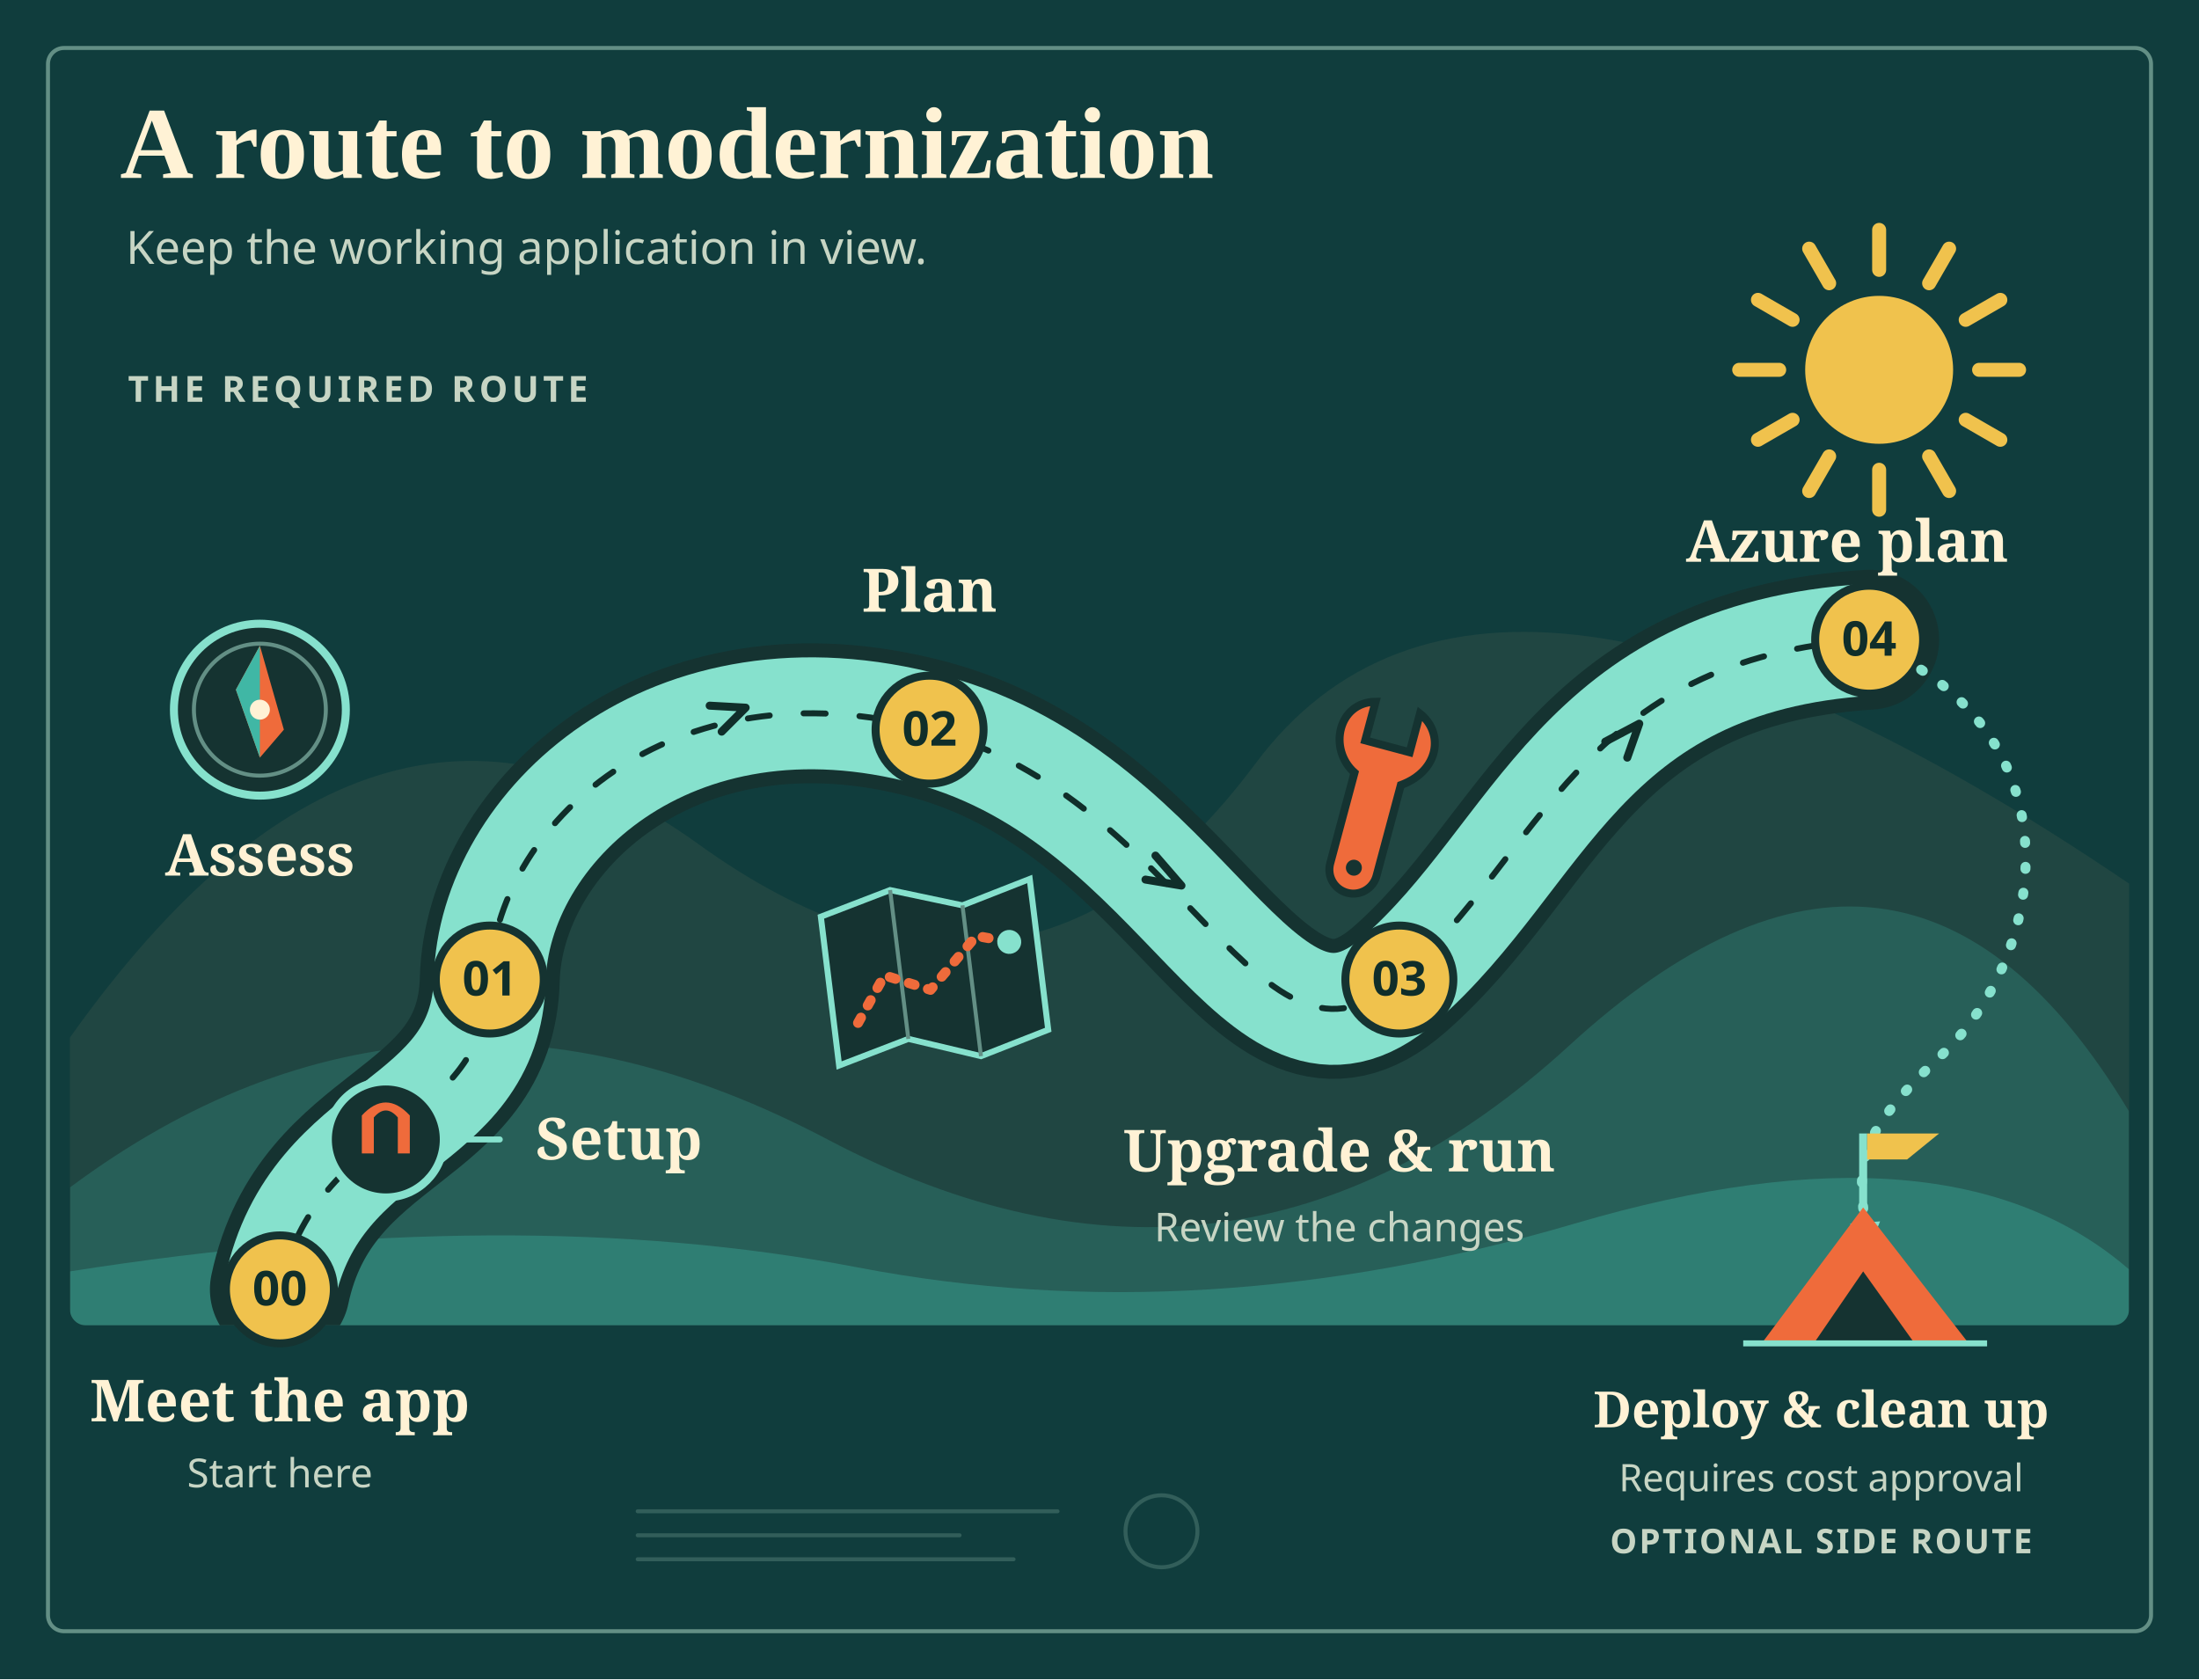
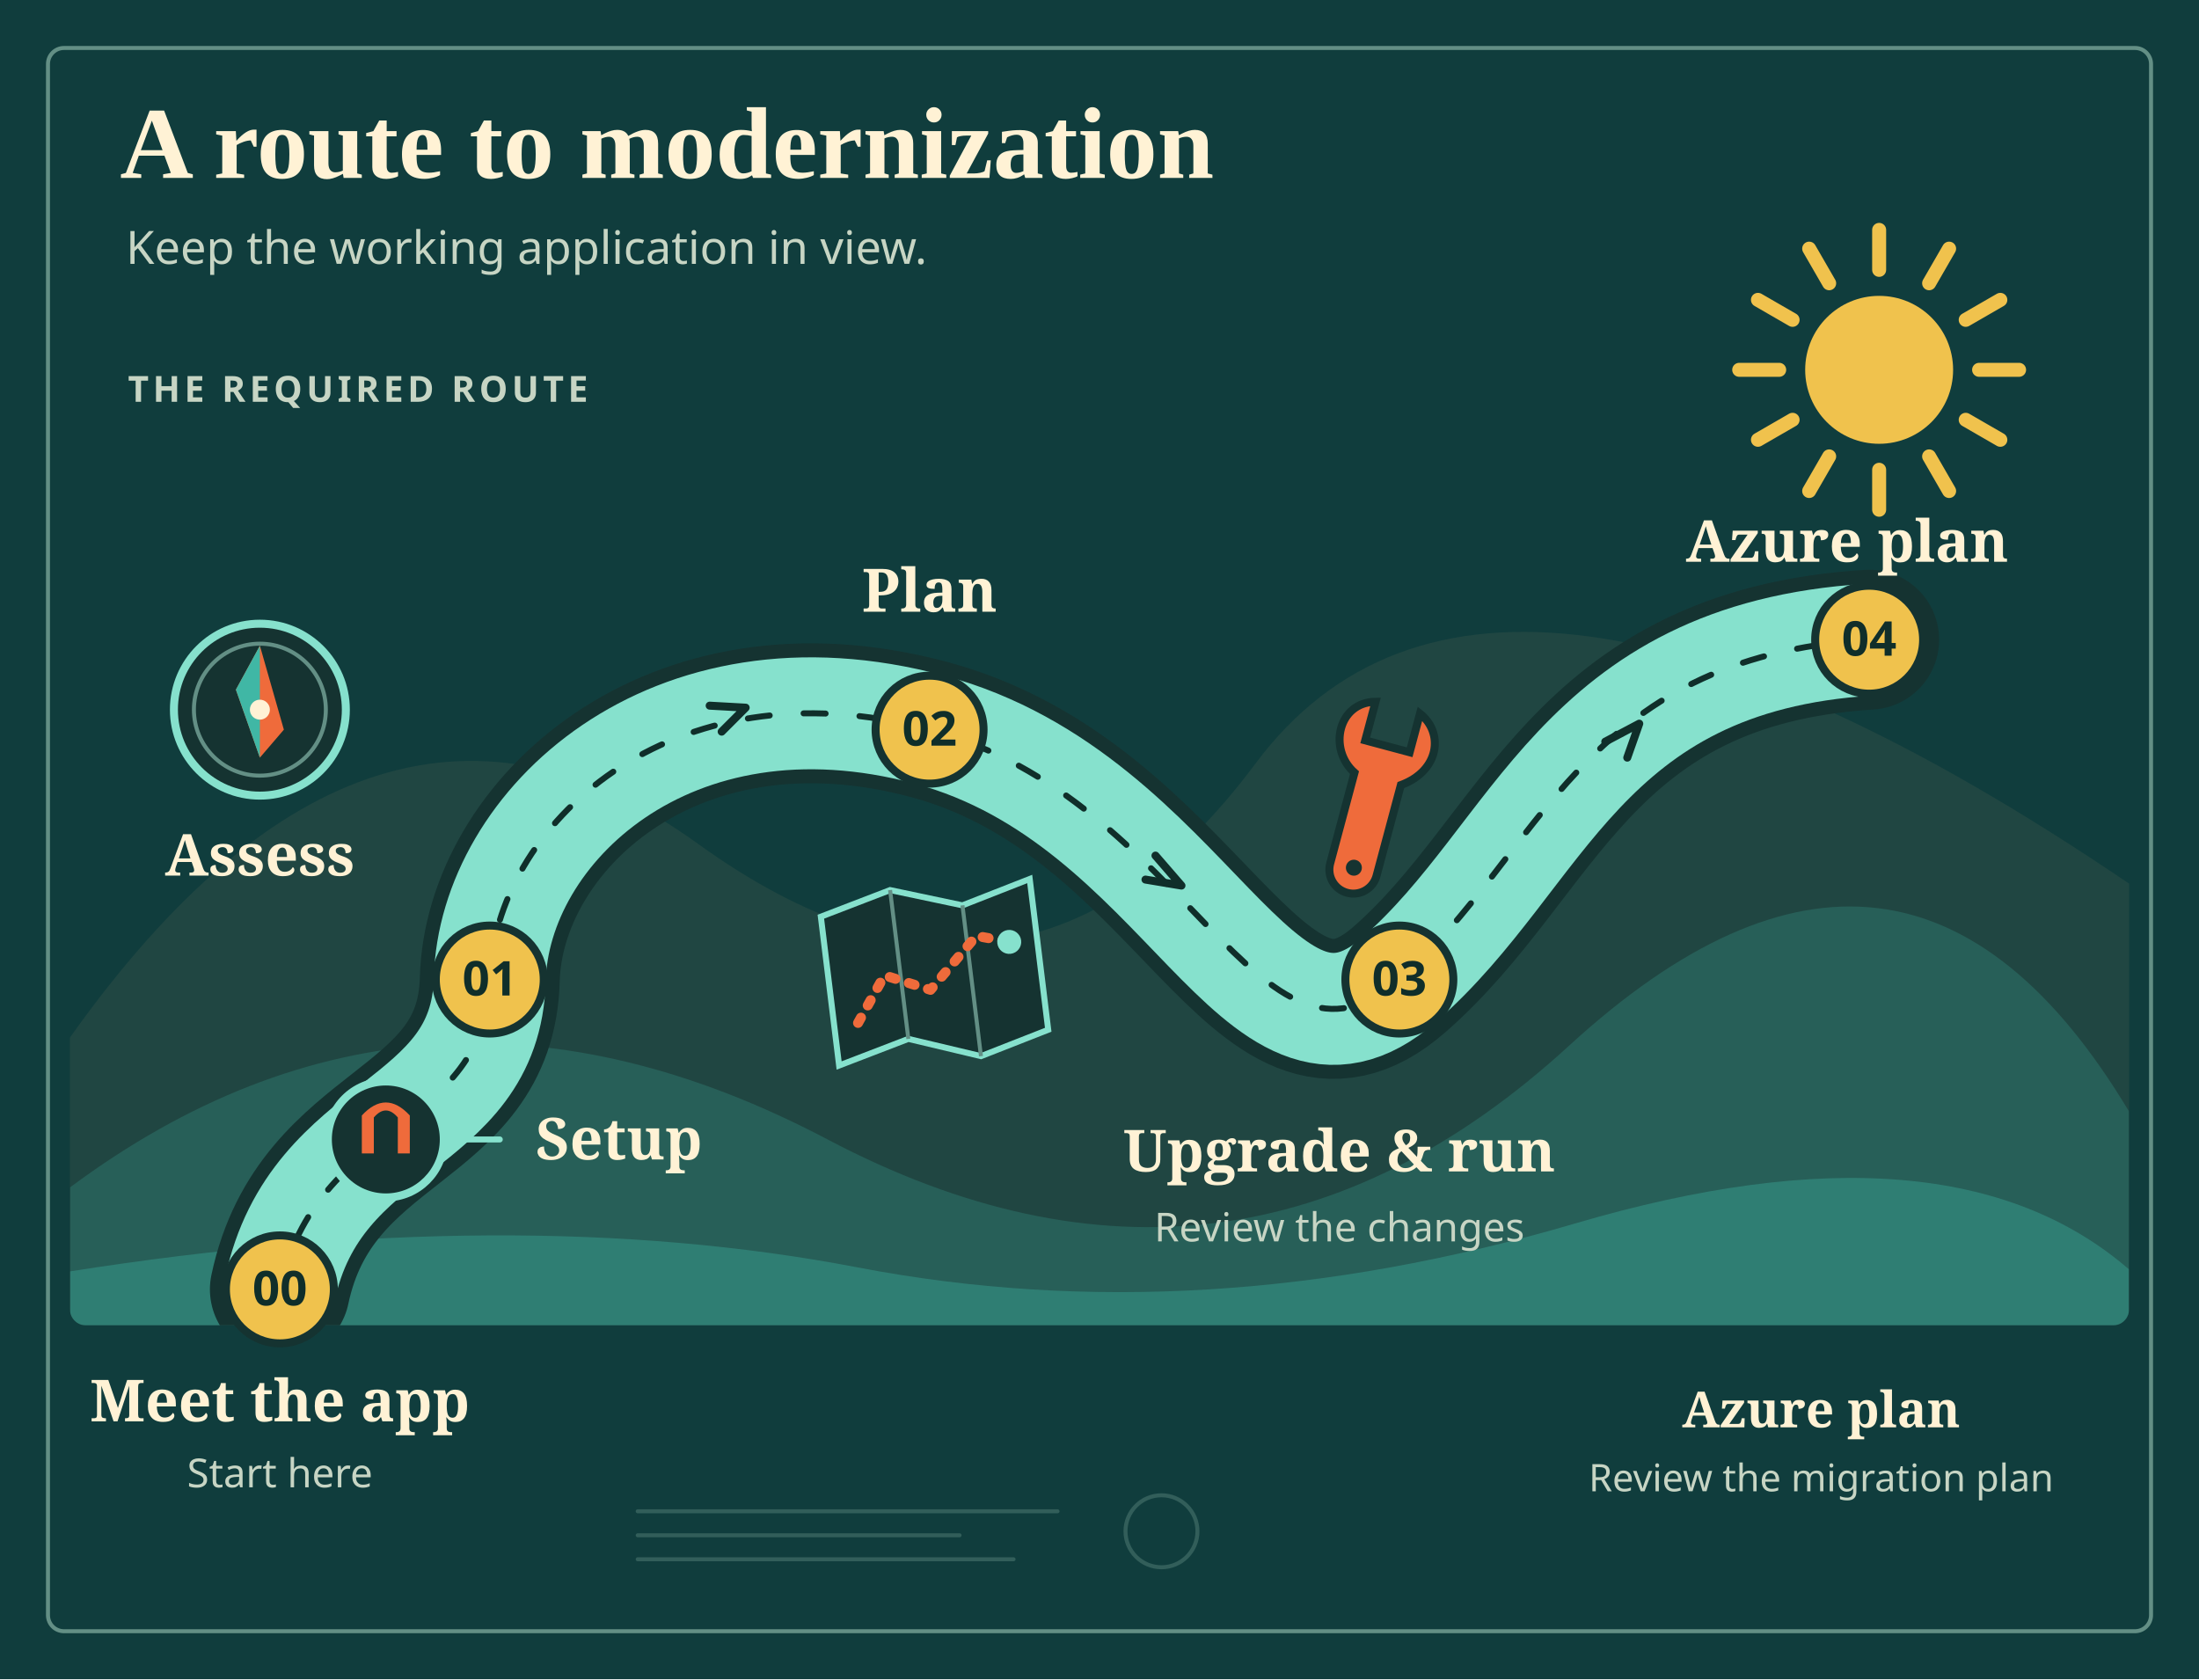
<svg xmlns="http://www.w3.org/2000/svg" width="1100" height="840" viewBox="0 0 1100 840" role="img" aria-labelledby="illustration-journey-dark-title illustration-journey-dark-desc" data-illustration="journey" data-era="1960s" data-theme="dark">
  <defs>
    <marker id="illustration-journey-dark-arrow" viewBox="0 0 12 12" refX="10" refY="6" markerWidth="18" markerHeight="18" markerUnits="userSpaceOnUse" orient="auto-start-reverse">
      <path d="M1 1L11 6 1 11Z" fill="#86e1cd" />
    </marker>
    <marker id="illustration-journey-dark-return" viewBox="0 0 12 12" refX="10" refY="6" markerWidth="16" markerHeight="16" markerUnits="userSpaceOnUse" orient="auto-start-reverse">
      <path d="M1 1L11 6 1 11" fill="none" stroke="#c7d5c4" stroke-width="2" />
    </marker>
    <marker id="illustration-journey-dark-trail" viewBox="0 0 12 12" refX="10" refY="6" markerWidth="18" markerHeight="18" markerUnits="userSpaceOnUse" orient="auto">
      <path d="M1 1L11 6 1 11Z" fill="#153331" />
    </marker>
    <clipPath id="illustration-journey-dark-landscape">
      <rect x="35" y="171" width="1030" height="492" rx="8" />
    </clipPath>
  </defs>
  <rect width="1100" height="840" fill="#103d3d" />
  <rect x="24" y="24" width="1052" height="792" rx="8" fill="none" stroke="#638f85" stroke-width="2" />
  <text x="60" y="89" fill="#fff2d5" font-size="51" font-weight="700" text-anchor="start" font-family="Georgia, Times New Roman, serif" letter-spacing="0">
    <tspan x="60" dy="0">A route to modernization</tspan>
  </text>
  <text x="63" y="132" fill="#c7d5c4" font-size="23" font-weight="400" text-anchor="start" font-family="Trebuchet MS, Verdana, sans-serif" letter-spacing="0">
    <tspan x="63" dy="0">Keep the working application in view.</tspan>
  </text>
  <path d="M990 185L1010 185" fill="none" stroke="#f0c24d" stroke-width="7" stroke-linecap="round" stroke-linejoin="round" opacity="1" />
  <path d="M983.301 210L1000.622 220" fill="none" stroke="#f0c24d" stroke-width="7" stroke-linecap="round" stroke-linejoin="round" opacity="1" />
  <path d="M965 228.301L975 245.622" fill="none" stroke="#f0c24d" stroke-width="7" stroke-linecap="round" stroke-linejoin="round" opacity="1" />
  <path d="M940 235L940 255" fill="none" stroke="#f0c24d" stroke-width="7" stroke-linecap="round" stroke-linejoin="round" opacity="1" />
  <path d="M915 228.301L905 245.622" fill="none" stroke="#f0c24d" stroke-width="7" stroke-linecap="round" stroke-linejoin="round" opacity="1" />
  <path d="M896.699 210L879.378 220" fill="none" stroke="#f0c24d" stroke-width="7" stroke-linecap="round" stroke-linejoin="round" opacity="1" />
  <path d="M890 185L870 185" fill="none" stroke="#f0c24d" stroke-width="7" stroke-linecap="round" stroke-linejoin="round" opacity="1" />
  <path d="M896.699 160L879.378 150" fill="none" stroke="#f0c24d" stroke-width="7" stroke-linecap="round" stroke-linejoin="round" opacity="1" />
  <path d="M915 141.699L905 124.378" fill="none" stroke="#f0c24d" stroke-width="7" stroke-linecap="round" stroke-linejoin="round" opacity="1" />
  <path d="M940 135L940 115" fill="none" stroke="#f0c24d" stroke-width="7" stroke-linecap="round" stroke-linejoin="round" opacity="1" />
  <path d="M965 141.699L975 124.378" fill="none" stroke="#f0c24d" stroke-width="7" stroke-linecap="round" stroke-linejoin="round" opacity="1" />
  <path d="M983.301 160L1000.622 150" fill="none" stroke="#f0c24d" stroke-width="7" stroke-linecap="round" stroke-linejoin="round" opacity="1" />
  <circle cx="940" cy="185" r="37" fill="#f0c24d" />
  <g clip-path="url(#illustration-journey-dark-landscape)">
    <path d="M35 519Q187 305 349 422T628 382T1065 442V663H35Z" fill="#204642" />
    <path d="M35 594Q211 463 414 570T785 523T1065 556V663H35Z" fill="#40b7a5" opacity=".22" />
    <path d="M35 636Q257 601 429 634T788 612T1065 635V663H35Z" fill="#40b7a5" opacity=".35" />
    <path d="M140 645C158 560 243 566 245 490S335 330 465 365 629 552 700 490 790 329 935 320" fill="none" stroke="#153331" stroke-width="70" stroke-linecap="round" stroke-linejoin="round" opacity="1" />
    <path d="M140 645C158 560 243 566 245 490S335 330 465 365 629 552 700 490 790 329 935 320" fill="none" stroke="#86e1cd" stroke-width="56" stroke-linecap="round" stroke-linejoin="round" opacity="1" />
    <path d="M140 645C158 560 243 566 245 490S335 330 465 365 629 552 700 490 790 329 935 320" fill="none" stroke="#102e2a" stroke-width="3" stroke-linecap="round" stroke-linejoin="round" opacity="1" stroke-dasharray="11 17" />
    <path d="M191 574l10-14-17 3M355 353l18 1-12 12M578 428l13 15-18-3M803 371l17-9-6 17" fill="none" stroke="#102e2a" stroke-width="4" stroke-linecap="round" stroke-linejoin="round" opacity="1" />
  </g>
  <text x="64" y="201" fill="#c7d5c4" font-size="18" font-weight="700" text-anchor="start" font-family="Trebuchet MS, Verdana, sans-serif" letter-spacing="2">
    <tspan x="64" dy="0">THE REQUIRED ROUTE</tspan>
  </text>
  <circle cx="193" cy="570" r="29" fill="#153331" stroke="#86e1cd" stroke-width="4" />
  <path d="M181 558q12-13 24 0v19h-6v-18q-6-7-12 0v18h-6Z" fill="#ef6b3b" />
  <path d="M226 570h24" fill="none" stroke="#86e1cd" stroke-width="3" stroke-linecap="round" stroke-linejoin="round" opacity="1" />
  <text x="268" y="580" fill="#fff2d5" font-size="29" font-weight="700" text-anchor="start" font-family="Georgia, serif" letter-spacing="0">
    <tspan x="268" dy="0">Setup</tspan>
  </text>
  <circle cx="140" cy="645" r="27" fill="#f0c24d" stroke="#153331" stroke-width="4" />
  <text x="140" y="653" fill="#102e2a" font-size="24" font-weight="700" text-anchor="middle" font-family="Trebuchet MS, Verdana, sans-serif" letter-spacing="0">
    <tspan x="140" dy="0">00</tspan>
  </text>
  <text x="140" y="711" fill="#fff2d5" font-size="29" font-weight="700" text-anchor="middle" font-family="Georgia, serif" letter-spacing="0">
    <tspan x="140" dy="0">Meet the app</tspan>
  </text>
  <text x="140" y="744" fill="#c7d5c4" font-size="20" font-weight="400" text-anchor="middle" font-family="Trebuchet MS, Verdana, sans-serif" letter-spacing="0">
    <tspan x="140" dy="0">Start here</tspan>
  </text>
  <g transform="translate(130 355)">
    <circle r="43" fill="#153331" stroke="#86e1cd" stroke-width="4" />
    <circle r="33" fill="none" stroke="#638f85" stroke-width="2" />
    <path d="M0-32L12 10 0 24-12-10Z" fill="#ef6b3b" />
    <path d="M0-32V24L-12-10Z" fill="#40b7a5" />
    <circle r="5" fill="#fff2d5" />
  </g>
  <text x="130" y="438" fill="#fff2d5" font-size="29" font-weight="700" text-anchor="middle" font-family="Georgia, serif" letter-spacing="0">
    <tspan x="130" dy="0">Assess</tspan>
  </text>
  <circle cx="245" cy="490" r="27" fill="#f0c24d" stroke="#153331" stroke-width="4" />
  <text x="245" y="498" fill="#102e2a" font-size="24" font-weight="700" text-anchor="middle" font-family="Trebuchet MS, Verdana, sans-serif" letter-spacing="0">
    <tspan x="245" dy="0">01</tspan>
  </text>
  <text x="465" y="306" fill="#fff2d5" font-size="30" font-weight="700" text-anchor="middle" font-family="Georgia, serif" letter-spacing="0">
    <tspan x="465" dy="0">Plan</tspan>
  </text>
  <circle cx="465" cy="365" r="27" fill="#f0c24d" stroke="#153331" stroke-width="4" />
  <text x="465" y="373" fill="#102e2a" font-size="24" font-weight="700" text-anchor="middle" font-family="Trebuchet MS, Verdana, sans-serif" letter-spacing="0">
    <tspan x="465" dy="0">02</tspan>
  </text>
  <g transform="translate(414 446) rotate(-7 52 37)">
    <path d="M0 6L36-3 71 9 106 0v76L71 85 36 72 0 81Z" fill="#153331" stroke="#86e1cd" stroke-width="3" />
    <path d="M36-3v75M71 9v76" stroke="#638f85" stroke-width="2" />
    <path d="M12 61L28 39 50 49 76 25 92 30" fill="none" stroke="#ef6b3b" stroke-width="5" stroke-linecap="round" stroke-linejoin="round" opacity="1" stroke-dasharray="3 7" />
    <circle cx="92" cy="30" r="6" fill="#86e1cd" />
  </g>
  <g transform="translate(667 349) rotate(15 25 30)">
    <path d="M14 4C-4 9-3 33 13 41v47a12 12 0 0 0 24 0V41C54 29 51 10 37 4v20H14Z" fill="#ef6b3b" stroke="#153331" stroke-width="4" />
    <circle cx="25" cy="87" r="4" fill="#153331" />
  </g>
  <circle cx="700" cy="490" r="27" fill="#f0c24d" stroke="#153331" stroke-width="4" />
  <text x="700" y="498" fill="#102e2a" font-size="24" font-weight="700" text-anchor="middle" font-family="Trebuchet MS, Verdana, sans-serif" letter-spacing="0">
    <tspan x="700" dy="0">03</tspan>
  </text>
  <text x="670" y="586" fill="#fff2d5" font-size="29" font-weight="700" text-anchor="middle" font-family="Georgia, serif" letter-spacing="0">
    <tspan x="670" dy="0">Upgrade &amp; run</tspan>
  </text>
  <text x="670" y="621" fill="#c7d5c4" font-size="20" font-weight="400" text-anchor="middle" font-family="Trebuchet MS, Verdana, sans-serif" letter-spacing="0">
    <tspan x="670" dy="0">Review the changes</tspan>
  </text>
  <text x="924" y="281" fill="#fff2d5" font-size="29" font-weight="700" text-anchor="middle" font-family="Georgia, serif" letter-spacing="0">
    <tspan x="924" dy="0">Azure plan</tspan>
  </text>
  <circle cx="935" cy="320" r="27" fill="#f0c24d" stroke="#153331" stroke-width="4" />
  <text x="935" y="328" fill="#102e2a" font-size="24" font-weight="700" text-anchor="middle" font-family="Trebuchet MS, Verdana, sans-serif" letter-spacing="0">
    <tspan x="935" dy="0">04</tspan>
  </text>
-   <path d="M961 335C1038 385 1020 482 971 528S931 585 934 625" fill="none" stroke="#86e1cd" stroke-width="5" stroke-linecap="round" stroke-linejoin="round" opacity="1" stroke-dasharray="1 12" marker-end="url(#illustration-journey-dark-arrow)" />
-   <g transform="translate(882 632)">
-     <path d="M0 39L50-28 102 39Z" fill="#ef6b3b" />
-     <path d="M26 39L50 4 75 39Z" fill="#153331" />
-     <path d="M50-28V-65" stroke="#86e1cd" stroke-width="4" />
-     <path d="M52-65h36L72-52H52Z" fill="#f0c24d" />
-     <path d="M-10 40h122" stroke="#86e1cd" stroke-width="3" />
-   </g>
  <text x="911" y="714" fill="#fff2d5" font-size="25" font-weight="700" text-anchor="middle" font-family="Georgia, serif" letter-spacing="0">
-     <tspan x="911" dy="0">Deploy &amp; clean up</tspan>
+     <tspan x="911" dy="0">Azure plan</tspan>
  </text>
  <text x="911" y="746" fill="#c7d5c4" font-size="19" font-weight="400" text-anchor="middle" font-family="Trebuchet MS, Verdana, sans-serif" letter-spacing="0">
-     <tspan x="911" dy="0">Requires cost approval</tspan>
-   </text>
-   <text x="911" y="777" fill="#c7d5c4" font-size="17" font-weight="700" text-anchor="middle" font-family="Trebuchet MS, Verdana, sans-serif" letter-spacing="1">
-     <tspan x="911" dy="0">OPTIONAL SIDE ROUTE</tspan>
+     <tspan x="911" dy="0">Review the migration plan</tspan>
  </text>
  <path d="M319 756h210M319 768h161M319 780h188" fill="none" stroke="#638f85" stroke-width="2" stroke-linecap="round" stroke-linejoin="round" opacity="0.4" />
  <circle cx="581" cy="766" r="18" fill="none" stroke="#638f85" stroke-width="2" opacity=".4" />
</svg>
